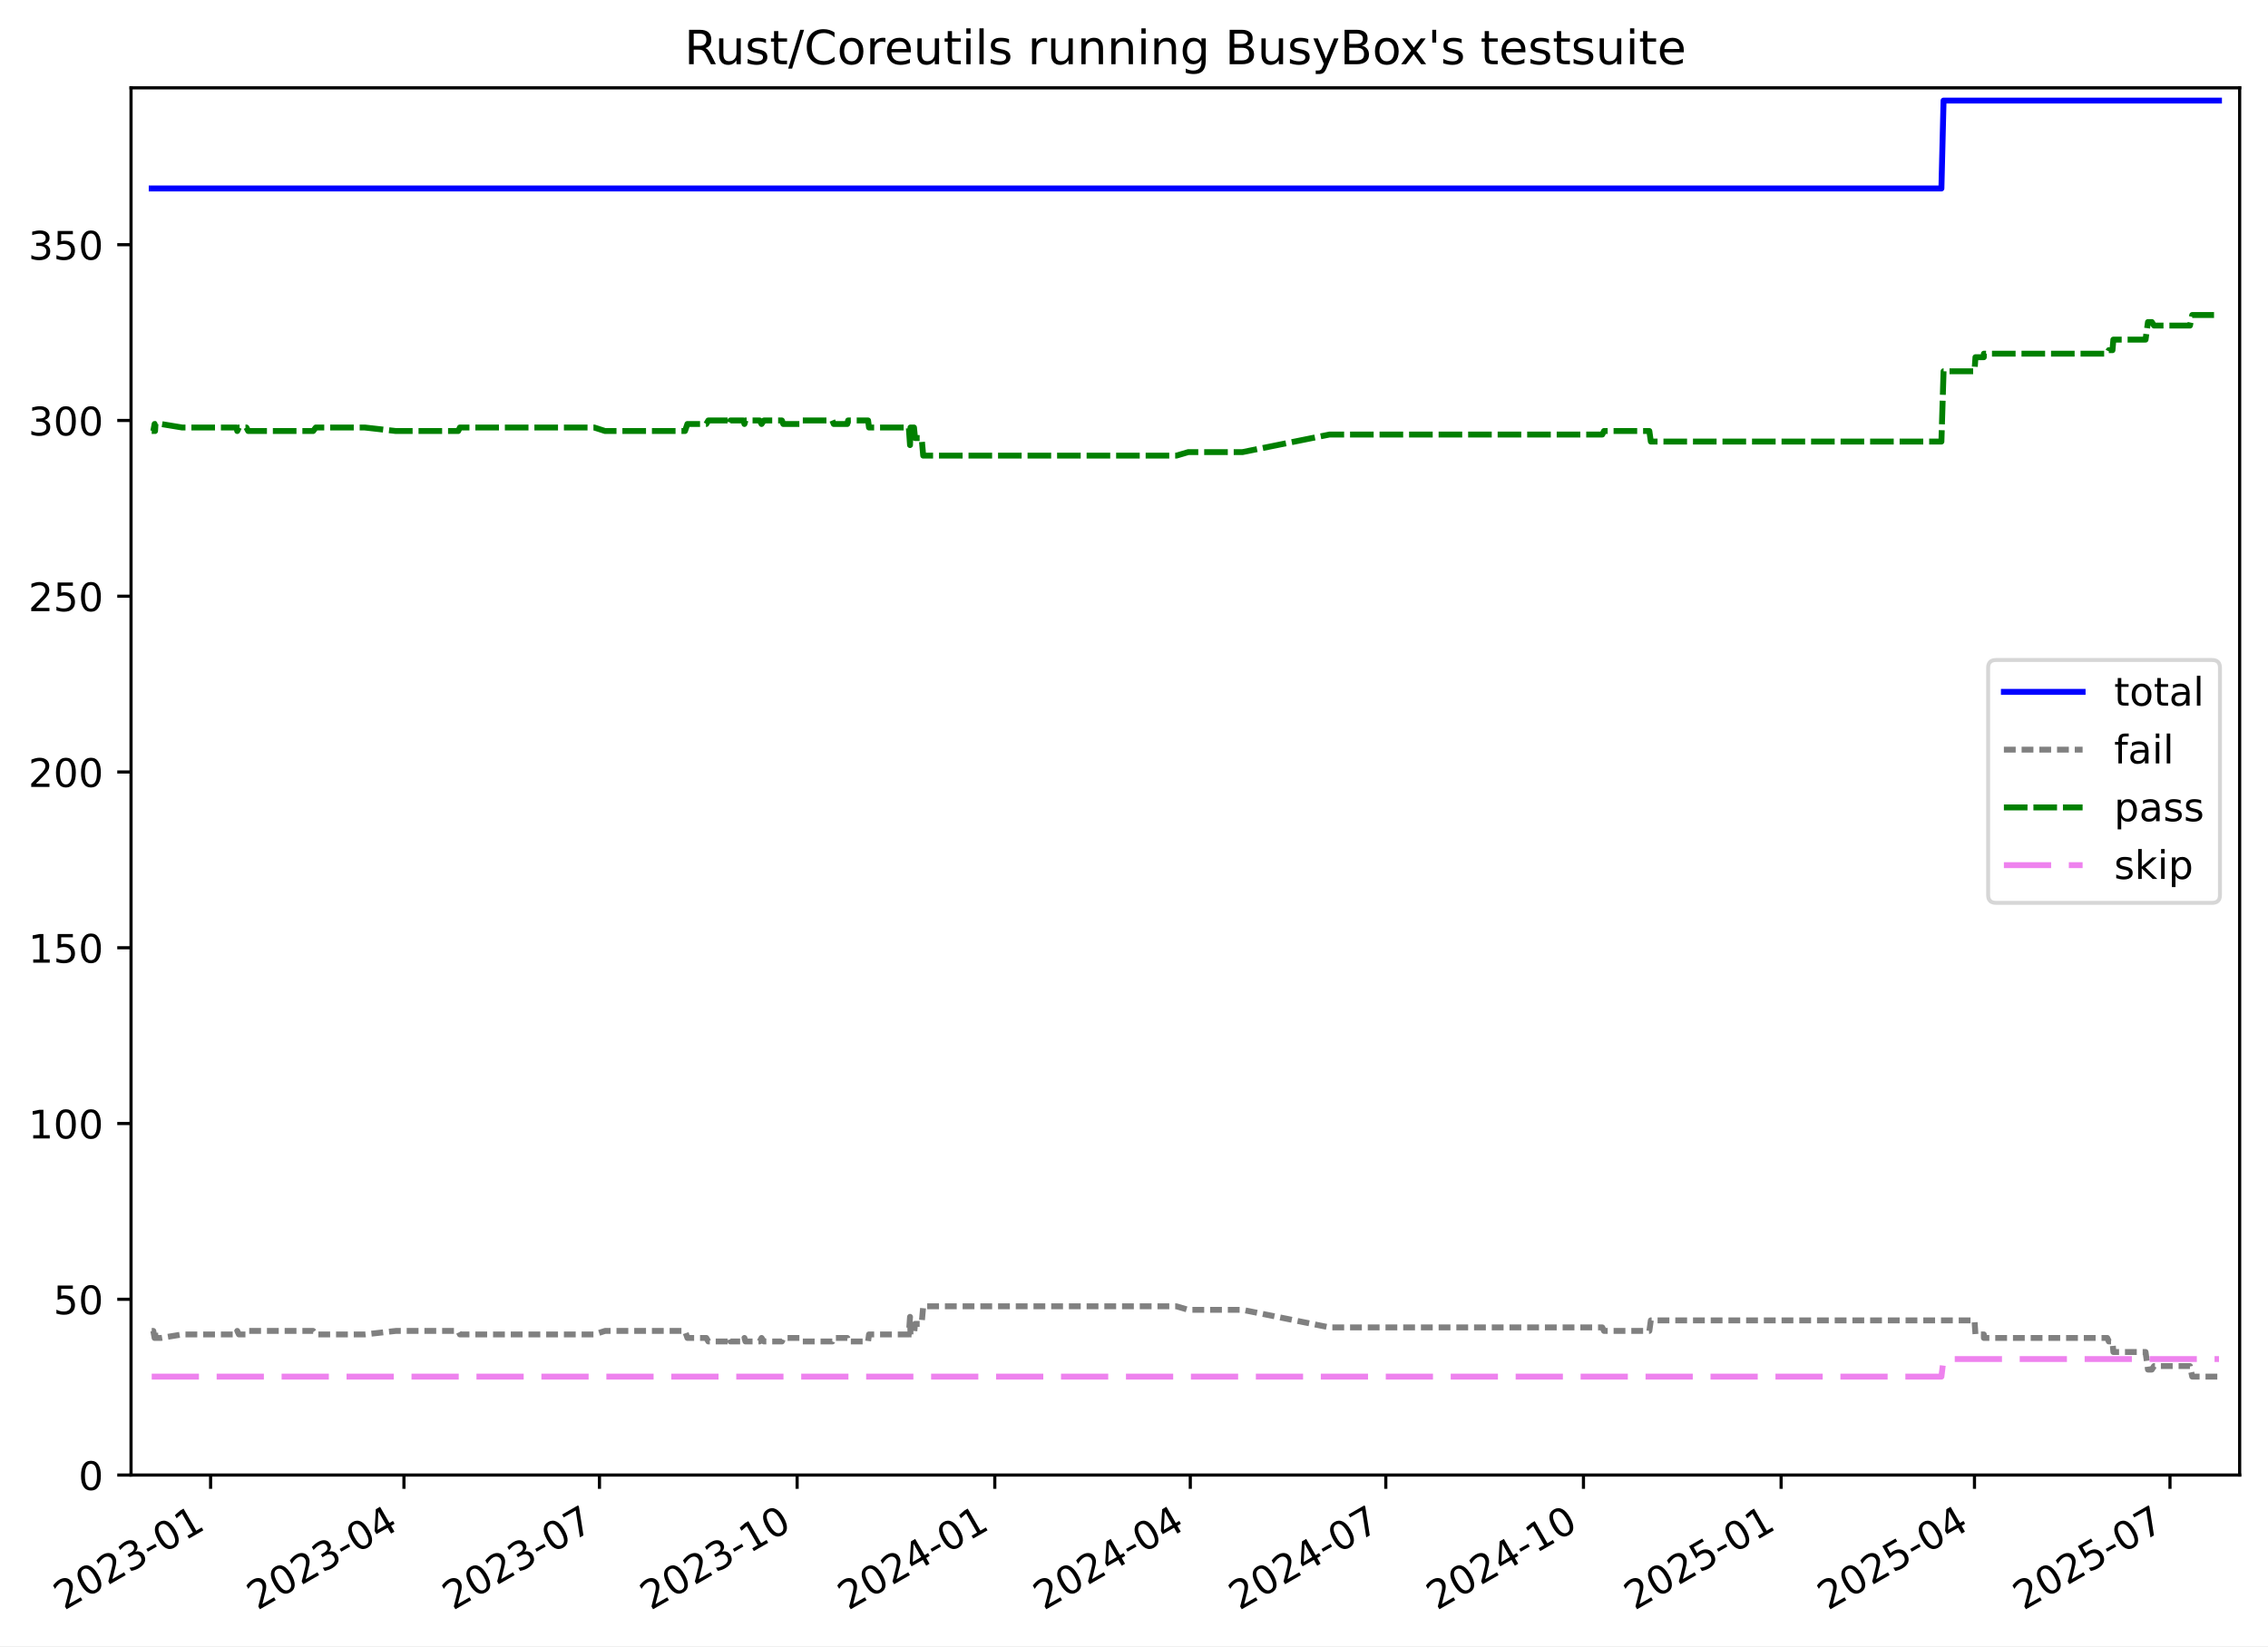
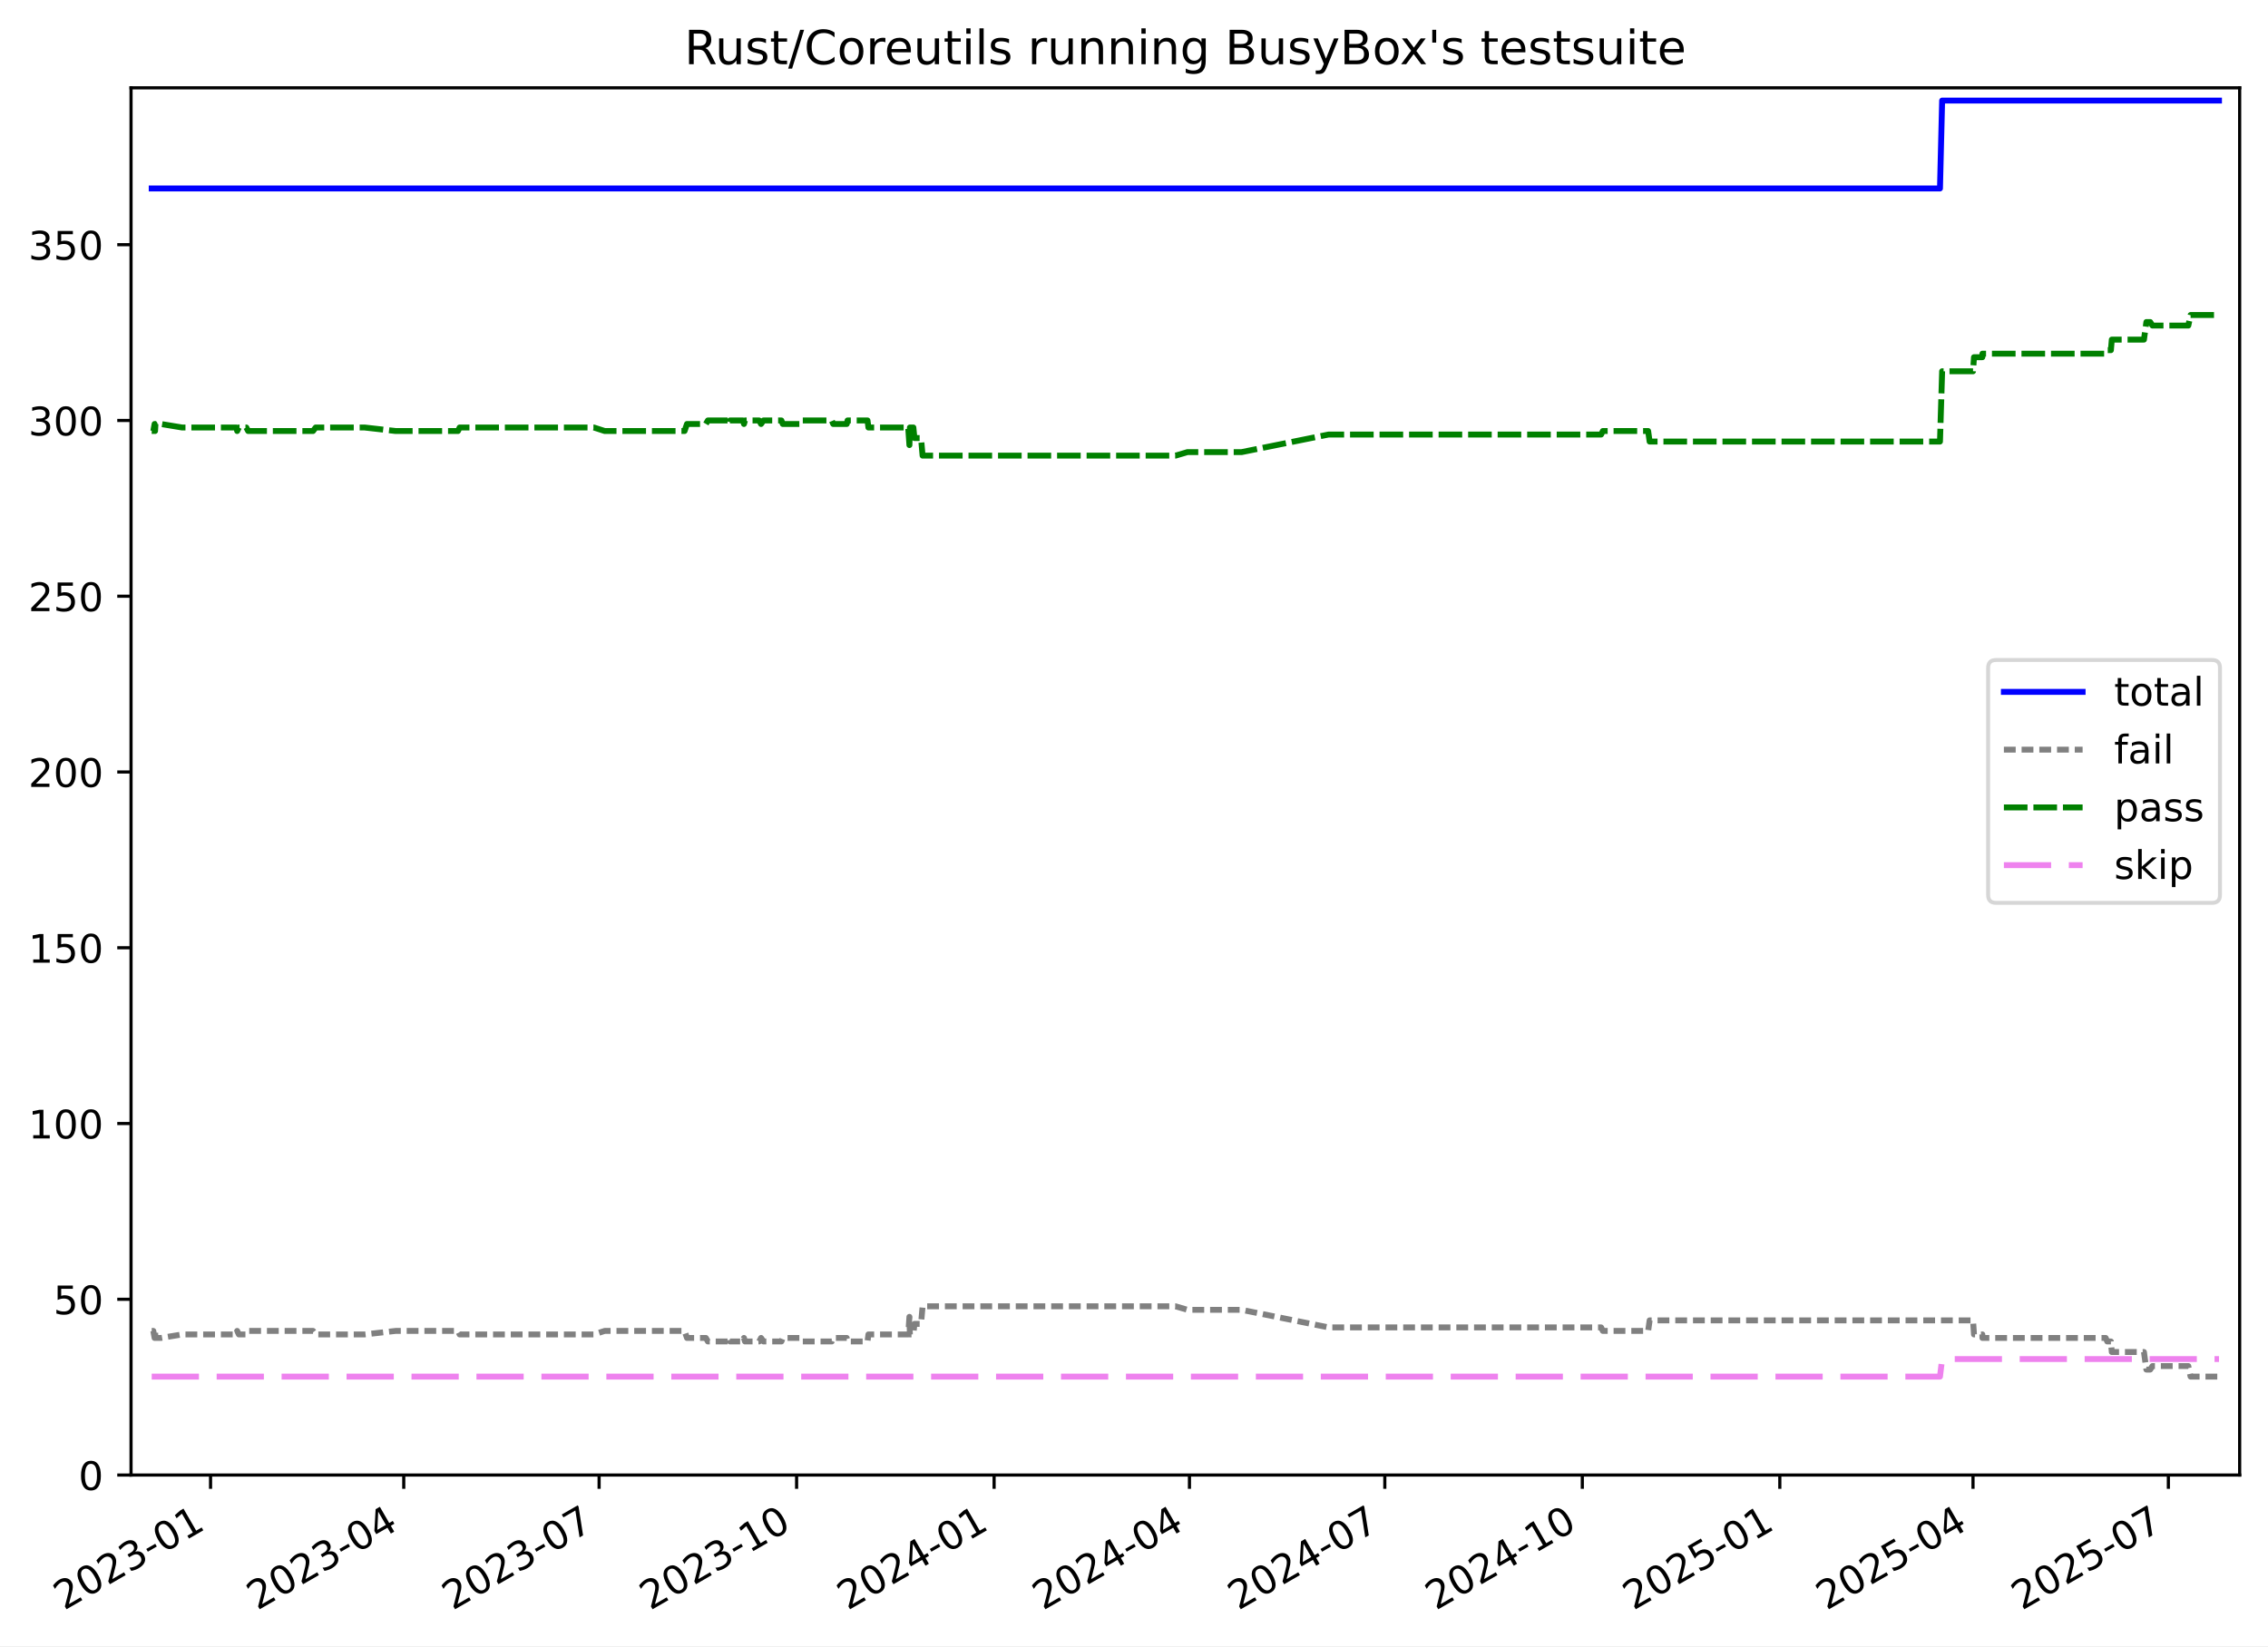
<svg xmlns="http://www.w3.org/2000/svg" xmlns:xlink="http://www.w3.org/1999/xlink" width="576.168pt" height="418.303pt" viewBox="0 0 576.168 418.303" version="1.1">
  <defs>
    <style type="text/css">*{stroke-linejoin: round; stroke-linecap: butt}</style>
  </defs>
  <g id="figure_1">
    <g id="patch_1">
      <path d="M -0 418.303  L 576.168 418.303  L 576.168 0  L -0 0  z " style="fill: #ffffff" />
    </g>
    <g id="axes_1">
      <g id="patch_2">
        <path d="M 33.288 374.83  L 568.967 374.83  L 568.967 22.318  L 33.288 22.318  z " style="fill: #ffffff" />
      </g>
      <g id="matplotlib.axis_1">
        <g id="xtick_1">
          <g id="line2d_1">
            <defs>
-               <path id="m56e4c3e448" d="M 0 0  L 0 3.5  " style="stroke: #000000; stroke-width: 0.8" />
+               <path id="me56f7fdee5" d="M 0 0  L 0 3.5  " style="stroke: #000000; stroke-width: 0.8" />
            </defs>
            <g>
-               <use xlink:href="#m56e4c3e448" x="53.501" y="374.83" style="stroke: #000000; stroke-width: 0.8" />
+               <use xlink:href="#me56f7fdee5" x="53.489" y="374.83" style="stroke: #000000; stroke-width: 0.8" />
            </g>
          </g>
          <g id="text_1">
-             <g transform="translate(16.27604 409.302) rotate(-30) scale(0.1 -0.1)">
+             <g transform="translate(16.26405 409.302) rotate(-30) scale(0.1 -0.1)">
              <defs>
                <path id="DejaVuSans-32" d="M 1228 531  L 3431 531  L 3431 0  L 469 0  L 469 531  Q 828 903 1448 1529  Q 2069 2156 2228 2338  Q 2531 2678 2651 2914  Q 2772 3150 2772 3378  Q 2772 3750 2511 3984  Q 2250 4219 1831 4219  Q 1534 4219 1204 4116  Q 875 4013 500 3803  L 500 4441  Q 881 4594 1212 4672  Q 1544 4750 1819 4750  Q 2544 4750 2975 4387  Q 3406 4025 3406 3419  Q 3406 3131 3298 2873  Q 3191 2616 2906 2266  Q 2828 2175 2409 1742  Q 1991 1309 1228 531  z " transform="scale(0.015625)" />
                <path id="DejaVuSans-30" d="M 2034 4250  Q 1547 4250 1301 3770  Q 1056 3291 1056 2328  Q 1056 1369 1301 889  Q 1547 409 2034 409  Q 2525 409 2770 889  Q 3016 1369 3016 2328  Q 3016 3291 2770 3770  Q 2525 4250 2034 4250  z M 2034 4750  Q 2819 4750 3233 4129  Q 3647 3509 3647 2328  Q 3647 1150 3233 529  Q 2819 -91 2034 -91  Q 1250 -91 836 529  Q 422 1150 422 2328  Q 422 3509 836 4129  Q 1250 4750 2034 4750  z " transform="scale(0.015625)" />
                <path id="DejaVuSans-33" d="M 2597 2516  Q 3050 2419 3304 2112  Q 3559 1806 3559 1356  Q 3559 666 3084 287  Q 2609 -91 1734 -91  Q 1441 -91 1130 -33  Q 819 25 488 141  L 488 750  Q 750 597 1062 519  Q 1375 441 1716 441  Q 2309 441 2620 675  Q 2931 909 2931 1356  Q 2931 1769 2642 2001  Q 2353 2234 1838 2234  L 1294 2234  L 1294 2753  L 1863 2753  Q 2328 2753 2575 2939  Q 2822 3125 2822 3475  Q 2822 3834 2567 4026  Q 2313 4219 1838 4219  Q 1578 4219 1281 4162  Q 984 4106 628 3988  L 628 4550  Q 988 4650 1302 4700  Q 1616 4750 1894 4750  Q 2613 4750 3031 4423  Q 3450 4097 3450 3541  Q 3450 3153 3228 2886  Q 3006 2619 2597 2516  z " transform="scale(0.015625)" />
                <path id="DejaVuSans-2d" d="M 313 2009  L 1997 2009  L 1997 1497  L 313 1497  L 313 2009  z " transform="scale(0.015625)" />
                <path id="DejaVuSans-31" d="M 794 531  L 1825 531  L 1825 4091  L 703 3866  L 703 4441  L 1819 4666  L 2450 4666  L 2450 531  L 3481 531  L 3481 0  L 794 0  L 794 531  z " transform="scale(0.015625)" />
              </defs>
              <use xlink:href="#DejaVuSans-32" />
              <use xlink:href="#DejaVuSans-30" x="63.623" />
              <use xlink:href="#DejaVuSans-32" x="127.246" />
              <use xlink:href="#DejaVuSans-33" x="190.869" />
              <use xlink:href="#DejaVuSans-2d" x="254.492" />
              <use xlink:href="#DejaVuSans-30" x="290.576" />
              <use xlink:href="#DejaVuSans-31" x="354.199" />
            </g>
          </g>
        </g>
        <g id="xtick_2">
          <g id="line2d_2">
            <g>
-               <use xlink:href="#m56e4c3e448" x="102.623" y="374.83" style="stroke: #000000; stroke-width: 0.8" />
+               <use xlink:href="#me56f7fdee5" x="102.571" y="374.83" style="stroke: #000000; stroke-width: 0.8" />
            </g>
          </g>
          <g id="text_2">
-             <g transform="translate(65.39784 409.302) rotate(-30) scale(0.1 -0.1)">
+             <g transform="translate(65.34646 409.302) rotate(-30) scale(0.1 -0.1)">
              <defs>
                <path id="DejaVuSans-34" d="M 2419 4116  L 825 1625  L 2419 1625  L 2419 4116  z M 2253 4666  L 3047 4666  L 3047 1625  L 3713 1625  L 3713 1100  L 3047 1100  L 3047 0  L 2419 0  L 2419 1100  L 313 1100  L 313 1709  L 2253 4666  z " transform="scale(0.015625)" />
              </defs>
              <use xlink:href="#DejaVuSans-32" />
              <use xlink:href="#DejaVuSans-30" x="63.623" />
              <use xlink:href="#DejaVuSans-32" x="127.246" />
              <use xlink:href="#DejaVuSans-33" x="190.869" />
              <use xlink:href="#DejaVuSans-2d" x="254.492" />
              <use xlink:href="#DejaVuSans-30" x="290.576" />
              <use xlink:href="#DejaVuSans-34" x="354.199" />
            </g>
          </g>
        </g>
        <g id="xtick_3">
          <g id="line2d_3">
            <g>
-               <use xlink:href="#m56e4c3e448" x="152.29" y="374.83" style="stroke: #000000; stroke-width: 0.8" />
+               <use xlink:href="#me56f7fdee5" x="152.199" y="374.83" style="stroke: #000000; stroke-width: 0.8" />
            </g>
          </g>
          <g id="text_3">
-             <g transform="translate(115.0654 409.302) rotate(-30) scale(0.1 -0.1)">
+             <g transform="translate(114.9742 409.302) rotate(-30) scale(0.1 -0.1)">
              <defs>
                <path id="DejaVuSans-37" d="M 525 4666  L 3525 4666  L 3525 4397  L 1831 0  L 1172 0  L 2766 4134  L 525 4134  L 525 4666  z " transform="scale(0.015625)" />
              </defs>
              <use xlink:href="#DejaVuSans-32" />
              <use xlink:href="#DejaVuSans-30" x="63.623" />
              <use xlink:href="#DejaVuSans-32" x="127.246" />
              <use xlink:href="#DejaVuSans-33" x="190.869" />
              <use xlink:href="#DejaVuSans-2d" x="254.492" />
              <use xlink:href="#DejaVuSans-30" x="290.576" />
              <use xlink:href="#DejaVuSans-37" x="354.199" />
            </g>
          </g>
        </g>
        <g id="xtick_4">
          <g id="line2d_4">
            <g>
-               <use xlink:href="#m56e4c3e448" x="202.504" y="374.83" style="stroke: #000000; stroke-width: 0.8" />
+               <use xlink:href="#me56f7fdee5" x="202.372" y="374.83" style="stroke: #000000; stroke-width: 0.8" />
            </g>
          </g>
          <g id="text_4">
-             <g transform="translate(165.2788 409.302) rotate(-30) scale(0.1 -0.1)">
+             <g transform="translate(165.1474 409.302) rotate(-30) scale(0.1 -0.1)">
              <use xlink:href="#DejaVuSans-32" />
              <use xlink:href="#DejaVuSans-30" x="63.623" />
              <use xlink:href="#DejaVuSans-32" x="127.246" />
              <use xlink:href="#DejaVuSans-33" x="190.869" />
              <use xlink:href="#DejaVuSans-2d" x="254.492" />
              <use xlink:href="#DejaVuSans-31" x="290.576" />
              <use xlink:href="#DejaVuSans-30" x="354.199" />
            </g>
          </g>
        </g>
        <g id="xtick_5">
          <g id="line2d_5">
            <g>
-               <use xlink:href="#m56e4c3e448" x="252.717" y="374.83" style="stroke: #000000; stroke-width: 0.8" />
+               <use xlink:href="#me56f7fdee5" x="252.545" y="374.83" style="stroke: #000000; stroke-width: 0.8" />
            </g>
          </g>
          <g id="text_5">
-             <g transform="translate(215.4922 409.302) rotate(-30) scale(0.1 -0.1)">
+             <g transform="translate(215.3205 409.302) rotate(-30) scale(0.1 -0.1)">
              <use xlink:href="#DejaVuSans-32" />
              <use xlink:href="#DejaVuSans-30" x="63.623" />
              <use xlink:href="#DejaVuSans-32" x="127.246" />
              <use xlink:href="#DejaVuSans-34" x="190.869" />
              <use xlink:href="#DejaVuSans-2d" x="254.492" />
              <use xlink:href="#DejaVuSans-30" x="290.576" />
              <use xlink:href="#DejaVuSans-31" x="354.199" />
            </g>
          </g>
        </g>
        <g id="xtick_6">
          <g id="line2d_6">
            <g>
-               <use xlink:href="#m56e4c3e448" x="302.385" y="374.83" style="stroke: #000000; stroke-width: 0.8" />
+               <use xlink:href="#me56f7fdee5" x="302.173" y="374.83" style="stroke: #000000; stroke-width: 0.8" />
            </g>
          </g>
          <g id="text_6">
-             <g transform="translate(265.1598 409.302) rotate(-30) scale(0.1 -0.1)">
+             <g transform="translate(264.9483 409.302) rotate(-30) scale(0.1 -0.1)">
              <use xlink:href="#DejaVuSans-32" />
              <use xlink:href="#DejaVuSans-30" x="63.623" />
              <use xlink:href="#DejaVuSans-32" x="127.246" />
              <use xlink:href="#DejaVuSans-34" x="190.869" />
              <use xlink:href="#DejaVuSans-2d" x="254.492" />
              <use xlink:href="#DejaVuSans-30" x="290.576" />
              <use xlink:href="#DejaVuSans-34" x="354.199" />
            </g>
          </g>
        </g>
        <g id="xtick_7">
          <g id="line2d_7">
            <g>
-               <use xlink:href="#m56e4c3e448" x="352.052" y="374.83" style="stroke: #000000; stroke-width: 0.8" />
+               <use xlink:href="#me56f7fdee5" x="351.801" y="374.83" style="stroke: #000000; stroke-width: 0.8" />
            </g>
          </g>
          <g id="text_7">
-             <g transform="translate(314.8274 409.302) rotate(-30) scale(0.1 -0.1)">
+             <g transform="translate(314.5761 409.302) rotate(-30) scale(0.1 -0.1)">
              <use xlink:href="#DejaVuSans-32" />
              <use xlink:href="#DejaVuSans-30" x="63.623" />
              <use xlink:href="#DejaVuSans-32" x="127.246" />
              <use xlink:href="#DejaVuSans-34" x="190.869" />
              <use xlink:href="#DejaVuSans-2d" x="254.492" />
              <use xlink:href="#DejaVuSans-30" x="290.576" />
              <use xlink:href="#DejaVuSans-37" x="354.199" />
            </g>
          </g>
        </g>
        <g id="xtick_8">
          <g id="line2d_8">
            <g>
-               <use xlink:href="#m56e4c3e448" x="402.266" y="374.83" style="stroke: #000000; stroke-width: 0.8" />
+               <use xlink:href="#me56f7fdee5" x="401.974" y="374.83" style="stroke: #000000; stroke-width: 0.8" />
            </g>
          </g>
          <g id="text_8">
-             <g transform="translate(365.0408 409.302) rotate(-30) scale(0.1 -0.1)">
+             <g transform="translate(364.7492 409.302) rotate(-30) scale(0.1 -0.1)">
              <use xlink:href="#DejaVuSans-32" />
              <use xlink:href="#DejaVuSans-30" x="63.623" />
              <use xlink:href="#DejaVuSans-32" x="127.246" />
              <use xlink:href="#DejaVuSans-34" x="190.869" />
              <use xlink:href="#DejaVuSans-2d" x="254.492" />
              <use xlink:href="#DejaVuSans-31" x="290.576" />
              <use xlink:href="#DejaVuSans-30" x="354.199" />
            </g>
          </g>
        </g>
        <g id="xtick_9">
          <g id="line2d_9">
            <g>
-               <use xlink:href="#m56e4c3e448" x="452.479" y="374.83" style="stroke: #000000; stroke-width: 0.8" />
+               <use xlink:href="#me56f7fdee5" x="452.147" y="374.83" style="stroke: #000000; stroke-width: 0.8" />
            </g>
          </g>
          <g id="text_9">
-             <g transform="translate(415.2542 409.302) rotate(-30) scale(0.1 -0.1)">
+             <g transform="translate(414.9223 409.302) rotate(-30) scale(0.1 -0.1)">
              <defs>
                <path id="DejaVuSans-35" d="M 691 4666  L 3169 4666  L 3169 4134  L 1269 4134  L 1269 2991  Q 1406 3038 1543 3061  Q 1681 3084 1819 3084  Q 2600 3084 3056 2656  Q 3513 2228 3513 1497  Q 3513 744 3044 326  Q 2575 -91 1722 -91  Q 1428 -91 1123 -41  Q 819 9 494 109  L 494 744  Q 775 591 1075 516  Q 1375 441 1709 441  Q 2250 441 2565 725  Q 2881 1009 2881 1497  Q 2881 1984 2565 2268  Q 2250 2553 1709 2553  Q 1456 2553 1204 2497  Q 953 2441 691 2322  L 691 4666  z " transform="scale(0.015625)" />
              </defs>
              <use xlink:href="#DejaVuSans-32" />
              <use xlink:href="#DejaVuSans-30" x="63.623" />
              <use xlink:href="#DejaVuSans-32" x="127.246" />
              <use xlink:href="#DejaVuSans-35" x="190.869" />
              <use xlink:href="#DejaVuSans-2d" x="254.492" />
              <use xlink:href="#DejaVuSans-30" x="290.576" />
              <use xlink:href="#DejaVuSans-31" x="354.199" />
            </g>
          </g>
        </g>
        <g id="xtick_10">
          <g id="line2d_10">
            <g>
-               <use xlink:href="#m56e4c3e448" x="501.601" y="374.83" style="stroke: #000000; stroke-width: 0.8" />
+               <use xlink:href="#me56f7fdee5" x="501.23" y="374.83" style="stroke: #000000; stroke-width: 0.8" />
            </g>
          </g>
          <g id="text_10">
-             <g transform="translate(464.376 409.302) rotate(-30) scale(0.1 -0.1)">
+             <g transform="translate(464.0048 409.302) rotate(-30) scale(0.1 -0.1)">
              <use xlink:href="#DejaVuSans-32" />
              <use xlink:href="#DejaVuSans-30" x="63.623" />
              <use xlink:href="#DejaVuSans-32" x="127.246" />
              <use xlink:href="#DejaVuSans-35" x="190.869" />
              <use xlink:href="#DejaVuSans-2d" x="254.492" />
              <use xlink:href="#DejaVuSans-30" x="290.576" />
              <use xlink:href="#DejaVuSans-34" x="354.199" />
            </g>
          </g>
        </g>
        <g id="xtick_11">
          <g id="line2d_11">
            <g>
-               <use xlink:href="#m56e4c3e448" x="551.268" y="374.83" style="stroke: #000000; stroke-width: 0.8" />
+               <use xlink:href="#me56f7fdee5" x="550.857" y="374.83" style="stroke: #000000; stroke-width: 0.8" />
            </g>
          </g>
          <g id="text_11">
-             <g transform="translate(514.0436 409.302) rotate(-30) scale(0.1 -0.1)">
+             <g transform="translate(513.6325 409.302) rotate(-30) scale(0.1 -0.1)">
              <use xlink:href="#DejaVuSans-32" />
              <use xlink:href="#DejaVuSans-30" x="63.623" />
              <use xlink:href="#DejaVuSans-32" x="127.246" />
              <use xlink:href="#DejaVuSans-35" x="190.869" />
              <use xlink:href="#DejaVuSans-2d" x="254.492" />
              <use xlink:href="#DejaVuSans-30" x="290.576" />
              <use xlink:href="#DejaVuSans-37" x="354.199" />
            </g>
          </g>
        </g>
      </g>
      <g id="matplotlib.axis_2">
        <g id="ytick_1">
          <g id="line2d_12">
            <defs>
-               <path id="ma5c8f3a507" d="M 0 0  L -3.5 0  " style="stroke: #000000; stroke-width: 0.8" />
+               <path id="m31d37b72ac" d="M 0 0  L -3.5 0  " style="stroke: #000000; stroke-width: 0.8" />
            </defs>
            <g>
-               <use xlink:href="#ma5c8f3a507" x="33.288" y="374.83" style="stroke: #000000; stroke-width: 0.8" />
+               <use xlink:href="#m31d37b72ac" x="33.288" y="374.83" style="stroke: #000000; stroke-width: 0.8" />
            </g>
          </g>
          <g id="text_12">
            <g transform="translate(19.925 378.6293) scale(0.1 -0.1)">
              <use xlink:href="#DejaVuSans-30" />
            </g>
          </g>
        </g>
        <g id="ytick_2">
          <g id="line2d_13">
            <g>
-               <use xlink:href="#ma5c8f3a507" x="33.288" y="330.167" style="stroke: #000000; stroke-width: 0.8" />
+               <use xlink:href="#m31d37b72ac" x="33.288" y="330.167" style="stroke: #000000; stroke-width: 0.8" />
            </g>
          </g>
          <g id="text_13">
            <g transform="translate(13.5625 333.9657) scale(0.1 -0.1)">
              <use xlink:href="#DejaVuSans-35" />
              <use xlink:href="#DejaVuSans-30" x="63.623" />
            </g>
          </g>
        </g>
        <g id="ytick_3">
          <g id="line2d_14">
            <g>
-               <use xlink:href="#ma5c8f3a507" x="33.288" y="285.503" style="stroke: #000000; stroke-width: 0.8" />
+               <use xlink:href="#m31d37b72ac" x="33.288" y="285.503" style="stroke: #000000; stroke-width: 0.8" />
            </g>
          </g>
          <g id="text_14">
            <g transform="translate(7.2 289.3021) scale(0.1 -0.1)">
              <use xlink:href="#DejaVuSans-31" />
              <use xlink:href="#DejaVuSans-30" x="63.623" />
              <use xlink:href="#DejaVuSans-30" x="127.246" />
            </g>
          </g>
        </g>
        <g id="ytick_4">
          <g id="line2d_15">
            <g>
-               <use xlink:href="#ma5c8f3a507" x="33.288" y="240.839" style="stroke: #000000; stroke-width: 0.8" />
+               <use xlink:href="#m31d37b72ac" x="33.288" y="240.839" style="stroke: #000000; stroke-width: 0.8" />
            </g>
          </g>
          <g id="text_15">
            <g transform="translate(7.2 244.6385) scale(0.1 -0.1)">
              <use xlink:href="#DejaVuSans-31" />
              <use xlink:href="#DejaVuSans-35" x="63.623" />
              <use xlink:href="#DejaVuSans-30" x="127.246" />
            </g>
          </g>
        </g>
        <g id="ytick_5">
          <g id="line2d_16">
            <g>
-               <use xlink:href="#ma5c8f3a507" x="33.288" y="196.176" style="stroke: #000000; stroke-width: 0.8" />
+               <use xlink:href="#m31d37b72ac" x="33.288" y="196.176" style="stroke: #000000; stroke-width: 0.8" />
            </g>
          </g>
          <g id="text_16">
            <g transform="translate(7.2 199.9749) scale(0.1 -0.1)">
              <use xlink:href="#DejaVuSans-32" />
              <use xlink:href="#DejaVuSans-30" x="63.623" />
              <use xlink:href="#DejaVuSans-30" x="127.246" />
            </g>
          </g>
        </g>
        <g id="ytick_6">
          <g id="line2d_17">
            <g>
-               <use xlink:href="#ma5c8f3a507" x="33.288" y="151.512" style="stroke: #000000; stroke-width: 0.8" />
+               <use xlink:href="#m31d37b72ac" x="33.288" y="151.512" style="stroke: #000000; stroke-width: 0.8" />
            </g>
          </g>
          <g id="text_17">
            <g transform="translate(7.2 155.3113) scale(0.1 -0.1)">
              <use xlink:href="#DejaVuSans-32" />
              <use xlink:href="#DejaVuSans-35" x="63.623" />
              <use xlink:href="#DejaVuSans-30" x="127.246" />
            </g>
          </g>
        </g>
        <g id="ytick_7">
          <g id="line2d_18">
            <g>
-               <use xlink:href="#ma5c8f3a507" x="33.288" y="106.848" style="stroke: #000000; stroke-width: 0.8" />
+               <use xlink:href="#m31d37b72ac" x="33.288" y="106.848" style="stroke: #000000; stroke-width: 0.8" />
            </g>
          </g>
          <g id="text_18">
            <g transform="translate(7.2 110.6477) scale(0.1 -0.1)">
              <use xlink:href="#DejaVuSans-33" />
              <use xlink:href="#DejaVuSans-30" x="63.623" />
              <use xlink:href="#DejaVuSans-30" x="127.246" />
            </g>
          </g>
        </g>
        <g id="ytick_8">
          <g id="line2d_19">
            <g>
-               <use xlink:href="#ma5c8f3a507" x="33.288" y="62.185" style="stroke: #000000; stroke-width: 0.8" />
+               <use xlink:href="#m31d37b72ac" x="33.288" y="62.185" style="stroke: #000000; stroke-width: 0.8" />
            </g>
          </g>
          <g id="text_19">
            <g transform="translate(7.2 65.98408) scale(0.1 -0.1)">
              <use xlink:href="#DejaVuSans-33" />
              <use xlink:href="#DejaVuSans-35" x="63.623" />
              <use xlink:href="#DejaVuSans-30" x="127.246" />
            </g>
          </g>
        </g>
      </g>
      <g id="line2d_20">
-         <path d="M 38.539 47.893  L 493.2 47.893  L 493.748 25.561  L 563.716 25.561  L 563.716 25.561  " clip-path="url(#pcc22f619d2)" style="fill: none; stroke: #0000ff; stroke-width: 1.5; stroke-linecap: square" />
+         <path d="M 38.539 47.893  L 492.836 47.893  L 493.383 25.561  L 563.716 25.561  L 563.716 25.561  " clip-path="url(#p244a3d8f29)" style="fill: none; stroke: #0000ff; stroke-width: 1.5; stroke-linecap: square" />
      </g>
      <g id="line2d_21">
-         <path d="M 38.539 338.206  L 38.945 338.206  L 39.276 339.993  L 39.393 338.206  L 39.494 339.993  L 40.879 339.993  L 46.282 339.099  L 60.056 339.099  L 60.273 338.206  L 60.701 339.099  L 62.593 339.099  L 63.064 338.206  L 79.556 338.206  L 80.231 339.099  L 92.658 339.099  L 100.566 338.206  L 116.408 338.206  L 116.833 339.099  L 150.952 339.099  L 153.716 338.206  L 174.019 338.206  L 174.633 339.993  L 179.432 339.993  L 179.947 340.886  L 184.976 340.886  L 185.318 339.993  L 185.561 340.886  L 188.868 340.886  L 189.118 339.993  L 189.381 340.886  L 192.982 340.886  L 193.468 339.993  L 194.077 340.886  L 198.634 340.886  L 198.992 339.993  L 203.568 339.993  L 203.898 340.886  L 211.438 340.886  L 211.809 339.993  L 215.249 339.993  L 215.456 340.886  L 220.532 340.886  L 220.762 339.099  L 230.878 339.099  L 231.185 334.633  L 231.305 339.099  L 232.19 339.099  L 232.46 336.419  L 234.135 336.419  L 234.533 331.953  L 298.856 331.953  L 301.88 332.846  L 315.634 332.846  L 337.756 337.313  L 407.043 337.313  L 407.49 338.206  L 419.004 338.206  L 419.382 335.526  L 501.609 335.526  L 501.849 339.099  L 503.972 339.099  L 503.991 339.993  L 535.331 339.993  L 535.726 340.886  L 536.659 340.886  L 536.885 343.566  L 545.061 343.566  L 545.676 348.032  L 546.648 348.032  L 547.225 347.139  L 556.341 347.139  L 556.92 349.819  L 563.716 349.819  L 563.716 349.819  " clip-path="url(#pcc22f619d2)" style="fill: none; stroke-dasharray: 3,1.5; stroke-dashoffset: 0; stroke: #808080; stroke-width: 1.5" />
+         <path d="M 38.539 338.206  L 38.945 338.206  L 39.275 339.993  L 39.392 338.206  L 39.494 339.993  L 40.877 339.993  L 46.275 339.099  L 60.039 339.099  L 60.255 338.206  L 60.683 339.099  L 62.574 339.099  L 63.045 338.206  L 79.523 338.206  L 80.198 339.099  L 92.615 339.099  L 100.517 338.206  L 116.345 338.206  L 116.77 339.099  L 150.862 339.099  L 153.624 338.206  L 173.91 338.206  L 174.524 339.993  L 179.319 339.993  L 179.834 340.886  L 184.858 340.886  L 185.2 339.993  L 185.444 340.886  L 188.747 340.886  L 188.998 339.993  L 189.26 340.886  L 192.858 340.886  L 193.344 339.993  L 193.952 340.886  L 198.506 340.886  L 198.863 339.993  L 203.436 339.993  L 203.766 340.886  L 211.3 340.886  L 211.671 339.993  L 215.107 339.993  L 215.315 340.886  L 220.386 340.886  L 220.616 339.099  L 230.724 339.099  L 231.031 334.633  L 231.151 339.099  L 232.035 339.099  L 232.305 336.419  L 233.978 336.419  L 234.376 331.953  L 298.648 331.953  L 301.669 332.846  L 315.412 332.846  L 337.516 337.313  L 406.748 337.313  L 407.194 338.206  L 418.699 338.206  L 419.077 335.526  L 501.238 335.526  L 501.477 339.099  L 503.599 339.099  L 503.618 339.993  L 534.933 339.993  L 535.327 340.886  L 536.26 340.886  L 536.485 343.566  L 544.655 343.566  L 545.27 348.032  L 546.241 348.032  L 546.817 347.139  L 555.926 347.139  L 556.505 349.819  L 563.716 349.819  L 563.716 349.819  " clip-path="url(#p244a3d8f29)" style="fill: none; stroke-dasharray: 3,1.5; stroke-dashoffset: 0; stroke: #808080; stroke-width: 1.5" />
      </g>
      <g id="line2d_22">
-         <path d="M 38.539 109.528  L 38.945 109.528  L 39.276 107.742  L 39.393 109.528  L 39.494 107.742  L 40.879 107.742  L 46.282 108.635  L 60.056 108.635  L 60.273 109.528  L 60.701 108.635  L 62.593 108.635  L 63.064 109.528  L 79.556 109.528  L 80.231 108.635  L 92.658 108.635  L 100.566 109.528  L 116.408 109.528  L 116.833 108.635  L 150.952 108.635  L 153.716 109.528  L 174.019 109.528  L 174.633 107.742  L 179.432 107.742  L 179.947 106.848  L 184.976 106.848  L 185.318 107.742  L 185.561 106.848  L 188.868 106.848  L 189.118 107.742  L 189.381 106.848  L 192.982 106.848  L 193.468 107.742  L 194.077 106.848  L 198.634 106.848  L 198.992 107.742  L 203.568 107.742  L 203.898 106.848  L 211.438 106.848  L 211.809 107.742  L 215.249 107.742  L 215.456 106.848  L 220.532 106.848  L 220.762 108.635  L 230.878 108.635  L 231.185 113.101  L 231.305 108.635  L 232.19 108.635  L 232.46 111.315  L 234.135 111.315  L 234.533 115.781  L 298.856 115.781  L 301.88 114.888  L 315.634 114.888  L 337.756 110.422  L 407.043 110.422  L 407.49 109.528  L 419.004 109.528  L 419.382 112.208  L 493.2 112.208  L 493.748 94.343  L 501.609 94.343  L 501.849 90.77  L 503.972 90.77  L 503.991 89.876  L 535.331 89.876  L 535.726 88.983  L 536.659 88.983  L 536.885 86.303  L 545.061 86.303  L 545.676 81.837  L 546.648 81.837  L 547.225 82.73  L 556.341 82.73  L 556.92 80.05  L 563.716 80.05  L 563.716 80.05  " clip-path="url(#pcc22f619d2)" style="fill: none; stroke-dasharray: 6,1.5; stroke-dashoffset: 0; stroke: #008000; stroke-width: 1.5" />
+         <path d="M 38.539 109.528  L 38.945 109.528  L 39.275 107.742  L 39.392 109.528  L 39.494 107.742  L 40.877 107.742  L 46.275 108.635  L 60.039 108.635  L 60.255 109.528  L 60.683 108.635  L 62.574 108.635  L 63.045 109.528  L 79.523 109.528  L 80.198 108.635  L 92.615 108.635  L 100.517 109.528  L 116.345 109.528  L 116.77 108.635  L 150.862 108.635  L 153.624 109.528  L 173.91 109.528  L 174.524 107.742  L 179.319 107.742  L 179.834 106.848  L 184.858 106.848  L 185.2 107.742  L 185.444 106.848  L 188.747 106.848  L 188.998 107.742  L 189.26 106.848  L 192.858 106.848  L 193.344 107.742  L 193.952 106.848  L 198.506 106.848  L 198.863 107.742  L 203.436 107.742  L 203.766 106.848  L 211.3 106.848  L 211.671 107.742  L 215.107 107.742  L 215.315 106.848  L 220.386 106.848  L 220.616 108.635  L 230.724 108.635  L 231.031 113.101  L 231.151 108.635  L 232.035 108.635  L 232.305 111.315  L 233.978 111.315  L 234.376 115.781  L 298.648 115.781  L 301.669 114.888  L 315.412 114.888  L 337.516 110.422  L 406.748 110.422  L 407.194 109.528  L 418.699 109.528  L 419.077 112.208  L 492.836 112.208  L 493.383 94.343  L 501.238 94.343  L 501.477 90.77  L 503.599 90.77  L 503.618 89.876  L 534.933 89.876  L 535.327 88.983  L 536.26 88.983  L 536.485 86.303  L 544.655 86.303  L 545.27 81.837  L 546.241 81.837  L 546.817 82.73  L 555.926 82.73  L 556.505 80.05  L 563.716 80.05  L 563.716 80.05  " clip-path="url(#p244a3d8f29)" style="fill: none; stroke-dasharray: 6,1.5; stroke-dashoffset: 0; stroke: #008000; stroke-width: 1.5" />
      </g>
      <g id="line2d_23">
-         <path d="M 38.539 349.819  L 493.2 349.819  L 493.748 345.352  L 563.716 345.352  L 563.716 345.352  " clip-path="url(#pcc22f619d2)" style="fill: none; stroke-dasharray: 12,4.5; stroke-dashoffset: 0; stroke: #ee82ee; stroke-width: 1.5" />
+         <path d="M 38.539 349.819  L 492.836 349.819  L 493.383 345.352  L 563.716 345.352  L 563.716 345.352  " clip-path="url(#p244a3d8f29)" style="fill: none; stroke-dasharray: 12,4.5; stroke-dashoffset: 0; stroke: #ee82ee; stroke-width: 1.5" />
      </g>
      <g id="patch_3">
        <path d="M 33.288 374.83  L 33.288 22.318  " style="fill: none; stroke: #000000; stroke-width: 0.8; stroke-linejoin: miter; stroke-linecap: square" />
      </g>
      <g id="patch_4">
        <path d="M 568.967 374.83  L 568.967 22.318  " style="fill: none; stroke: #000000; stroke-width: 0.8; stroke-linejoin: miter; stroke-linecap: square" />
      </g>
      <g id="patch_5">
        <path d="M 33.288 374.83  L 568.967 374.83  " style="fill: none; stroke: #000000; stroke-width: 0.8; stroke-linejoin: miter; stroke-linecap: square" />
      </g>
      <g id="patch_6">
        <path d="M 33.288 22.318  L 568.967 22.318  " style="fill: none; stroke: #000000; stroke-width: 0.8; stroke-linejoin: miter; stroke-linecap: square" />
      </g>
      <g id="text_20">
        <g transform="translate(173.8722 16.31812) scale(0.12 -0.12)">
          <defs>
            <path id="DejaVuSans-52" d="M 2841 2188  Q 3044 2119 3236 1894  Q 3428 1669 3622 1275  L 4263 0  L 3584 0  L 2988 1197  Q 2756 1666 2539 1819  Q 2322 1972 1947 1972  L 1259 1972  L 1259 0  L 628 0  L 628 4666  L 2053 4666  Q 2853 4666 3247 4331  Q 3641 3997 3641 3322  Q 3641 2881 3436 2590  Q 3231 2300 2841 2188  z M 1259 4147  L 1259 2491  L 2053 2491  Q 2509 2491 2742 2702  Q 2975 2913 2975 3322  Q 2975 3731 2742 3939  Q 2509 4147 2053 4147  L 1259 4147  z " transform="scale(0.015625)" />
            <path id="DejaVuSans-75" d="M 544 1381  L 544 3500  L 1119 3500  L 1119 1403  Q 1119 906 1312 657  Q 1506 409 1894 409  Q 2359 409 2629 706  Q 2900 1003 2900 1516  L 2900 3500  L 3475 3500  L 3475 0  L 2900 0  L 2900 538  Q 2691 219 2414 64  Q 2138 -91 1772 -91  Q 1169 -91 856 284  Q 544 659 544 1381  z M 1991 3584  L 1991 3584  z " transform="scale(0.015625)" />
            <path id="DejaVuSans-73" d="M 2834 3397  L 2834 2853  Q 2591 2978 2328 3040  Q 2066 3103 1784 3103  Q 1356 3103 1142 2972  Q 928 2841 928 2578  Q 928 2378 1081 2264  Q 1234 2150 1697 2047  L 1894 2003  Q 2506 1872 2764 1633  Q 3022 1394 3022 966  Q 3022 478 2636 193  Q 2250 -91 1575 -91  Q 1294 -91 989 -36  Q 684 19 347 128  L 347 722  Q 666 556 975 473  Q 1284 391 1588 391  Q 1994 391 2212 530  Q 2431 669 2431 922  Q 2431 1156 2273 1281  Q 2116 1406 1581 1522  L 1381 1569  Q 847 1681 609 1914  Q 372 2147 372 2553  Q 372 3047 722 3315  Q 1072 3584 1716 3584  Q 2034 3584 2315 3537  Q 2597 3491 2834 3397  z " transform="scale(0.015625)" />
            <path id="DejaVuSans-74" d="M 1172 4494  L 1172 3500  L 2356 3500  L 2356 3053  L 1172 3053  L 1172 1153  Q 1172 725 1289 603  Q 1406 481 1766 481  L 2356 481  L 2356 0  L 1766 0  Q 1100 0 847 248  Q 594 497 594 1153  L 594 3053  L 172 3053  L 172 3500  L 594 3500  L 594 4494  L 1172 4494  z " transform="scale(0.015625)" />
            <path id="DejaVuSans-2f" d="M 1625 4666  L 2156 4666  L 531 -594  L 0 -594  L 1625 4666  z " transform="scale(0.015625)" />
            <path id="DejaVuSans-43" d="M 4122 4306  L 4122 3641  Q 3803 3938 3442 4084  Q 3081 4231 2675 4231  Q 1875 4231 1450 3742  Q 1025 3253 1025 2328  Q 1025 1406 1450 917  Q 1875 428 2675 428  Q 3081 428 3442 575  Q 3803 722 4122 1019  L 4122 359  Q 3791 134 3420 21  Q 3050 -91 2638 -91  Q 1578 -91 968 557  Q 359 1206 359 2328  Q 359 3453 968 4101  Q 1578 4750 2638 4750  Q 3056 4750 3426 4639  Q 3797 4528 4122 4306  z " transform="scale(0.015625)" />
            <path id="DejaVuSans-6f" d="M 1959 3097  Q 1497 3097 1228 2736  Q 959 2375 959 1747  Q 959 1119 1226 758  Q 1494 397 1959 397  Q 2419 397 2687 759  Q 2956 1122 2956 1747  Q 2956 2369 2687 2733  Q 2419 3097 1959 3097  z M 1959 3584  Q 2709 3584 3137 3096  Q 3566 2609 3566 1747  Q 3566 888 3137 398  Q 2709 -91 1959 -91  Q 1206 -91 779 398  Q 353 888 353 1747  Q 353 2609 779 3096  Q 1206 3584 1959 3584  z " transform="scale(0.015625)" />
            <path id="DejaVuSans-72" d="M 2631 2963  Q 2534 3019 2420 3045  Q 2306 3072 2169 3072  Q 1681 3072 1420 2755  Q 1159 2438 1159 1844  L 1159 0  L 581 0  L 581 3500  L 1159 3500  L 1159 2956  Q 1341 3275 1631 3429  Q 1922 3584 2338 3584  Q 2397 3584 2469 3576  Q 2541 3569 2628 3553  L 2631 2963  z " transform="scale(0.015625)" />
            <path id="DejaVuSans-65" d="M 3597 1894  L 3597 1613  L 953 1613  Q 991 1019 1311 708  Q 1631 397 2203 397  Q 2534 397 2845 478  Q 3156 559 3463 722  L 3463 178  Q 3153 47 2828 -22  Q 2503 -91 2169 -91  Q 1331 -91 842 396  Q 353 884 353 1716  Q 353 2575 817 3079  Q 1281 3584 2069 3584  Q 2775 3584 3186 3129  Q 3597 2675 3597 1894  z M 3022 2063  Q 3016 2534 2758 2815  Q 2500 3097 2075 3097  Q 1594 3097 1305 2825  Q 1016 2553 972 2059  L 3022 2063  z " transform="scale(0.015625)" />
            <path id="DejaVuSans-69" d="M 603 3500  L 1178 3500  L 1178 0  L 603 0  L 603 3500  z M 603 4863  L 1178 4863  L 1178 4134  L 603 4134  L 603 4863  z " transform="scale(0.015625)" />
            <path id="DejaVuSans-6c" d="M 603 4863  L 1178 4863  L 1178 0  L 603 0  L 603 4863  z " transform="scale(0.015625)" />
            <path id="DejaVuSans-20" transform="scale(0.015625)" />
            <path id="DejaVuSans-6e" d="M 3513 2113  L 3513 0  L 2938 0  L 2938 2094  Q 2938 2591 2744 2837  Q 2550 3084 2163 3084  Q 1697 3084 1428 2787  Q 1159 2491 1159 1978  L 1159 0  L 581 0  L 581 3500  L 1159 3500  L 1159 2956  Q 1366 3272 1645 3428  Q 1925 3584 2291 3584  Q 2894 3584 3203 3211  Q 3513 2838 3513 2113  z " transform="scale(0.015625)" />
            <path id="DejaVuSans-67" d="M 2906 1791  Q 2906 2416 2648 2759  Q 2391 3103 1925 3103  Q 1463 3103 1205 2759  Q 947 2416 947 1791  Q 947 1169 1205 825  Q 1463 481 1925 481  Q 2391 481 2648 825  Q 2906 1169 2906 1791  z M 3481 434  Q 3481 -459 3084 -895  Q 2688 -1331 1869 -1331  Q 1566 -1331 1297 -1286  Q 1028 -1241 775 -1147  L 775 -588  Q 1028 -725 1275 -790  Q 1522 -856 1778 -856  Q 2344 -856 2625 -561  Q 2906 -266 2906 331  L 2906 616  Q 2728 306 2450 153  Q 2172 0 1784 0  Q 1141 0 747 490  Q 353 981 353 1791  Q 353 2603 747 3093  Q 1141 3584 1784 3584  Q 2172 3584 2450 3431  Q 2728 3278 2906 2969  L 2906 3500  L 3481 3500  L 3481 434  z " transform="scale(0.015625)" />
            <path id="DejaVuSans-42" d="M 1259 2228  L 1259 519  L 2272 519  Q 2781 519 3026 730  Q 3272 941 3272 1375  Q 3272 1813 3026 2020  Q 2781 2228 2272 2228  L 1259 2228  z M 1259 4147  L 1259 2741  L 2194 2741  Q 2656 2741 2882 2914  Q 3109 3088 3109 3444  Q 3109 3797 2882 3972  Q 2656 4147 2194 4147  L 1259 4147  z M 628 4666  L 2241 4666  Q 2963 4666 3353 4366  Q 3744 4066 3744 3513  Q 3744 3084 3544 2831  Q 3344 2578 2956 2516  Q 3422 2416 3680 2098  Q 3938 1781 3938 1306  Q 3938 681 3513 340  Q 3088 0 2303 0  L 628 0  L 628 4666  z " transform="scale(0.015625)" />
            <path id="DejaVuSans-79" d="M 2059 -325  Q 1816 -950 1584 -1140  Q 1353 -1331 966 -1331  L 506 -1331  L 506 -850  L 844 -850  Q 1081 -850 1212 -737  Q 1344 -625 1503 -206  L 1606 56  L 191 3500  L 800 3500  L 1894 763  L 2988 3500  L 3597 3500  L 2059 -325  z " transform="scale(0.015625)" />
            <path id="DejaVuSans-78" d="M 3513 3500  L 2247 1797  L 3578 0  L 2900 0  L 1881 1375  L 863 0  L 184 0  L 1544 1831  L 300 3500  L 978 3500  L 1906 2253  L 2834 3500  L 3513 3500  z " transform="scale(0.015625)" />
            <path id="DejaVuSans-27" d="M 1147 4666  L 1147 2931  L 616 2931  L 616 4666  L 1147 4666  z " transform="scale(0.015625)" />
          </defs>
          <use xlink:href="#DejaVuSans-52" />
          <use xlink:href="#DejaVuSans-75" x="64.982" />
          <use xlink:href="#DejaVuSans-73" x="128.361" />
          <use xlink:href="#DejaVuSans-74" x="180.461" />
          <use xlink:href="#DejaVuSans-2f" x="219.67" />
          <use xlink:href="#DejaVuSans-43" x="253.361" />
          <use xlink:href="#DejaVuSans-6f" x="323.186" />
          <use xlink:href="#DejaVuSans-72" x="384.367" />
          <use xlink:href="#DejaVuSans-65" x="423.23" />
          <use xlink:href="#DejaVuSans-75" x="484.754" />
          <use xlink:href="#DejaVuSans-74" x="548.133" />
          <use xlink:href="#DejaVuSans-69" x="587.342" />
          <use xlink:href="#DejaVuSans-6c" x="615.125" />
          <use xlink:href="#DejaVuSans-73" x="642.908" />
          <use xlink:href="#DejaVuSans-20" x="695.008" />
          <use xlink:href="#DejaVuSans-72" x="726.795" />
          <use xlink:href="#DejaVuSans-75" x="767.908" />
          <use xlink:href="#DejaVuSans-6e" x="831.287" />
          <use xlink:href="#DejaVuSans-6e" x="894.666" />
          <use xlink:href="#DejaVuSans-69" x="958.045" />
          <use xlink:href="#DejaVuSans-6e" x="985.828" />
          <use xlink:href="#DejaVuSans-67" x="1049.207" />
          <use xlink:href="#DejaVuSans-20" x="1112.684" />
          <use xlink:href="#DejaVuSans-42" x="1144.471" />
          <use xlink:href="#DejaVuSans-75" x="1213.074" />
          <use xlink:href="#DejaVuSans-73" x="1276.453" />
          <use xlink:href="#DejaVuSans-79" x="1328.553" />
          <use xlink:href="#DejaVuSans-42" x="1387.732" />
          <use xlink:href="#DejaVuSans-6f" x="1456.336" />
          <use xlink:href="#DejaVuSans-78" x="1514.393" />
          <use xlink:href="#DejaVuSans-27" x="1573.572" />
          <use xlink:href="#DejaVuSans-73" x="1601.062" />
          <use xlink:href="#DejaVuSans-20" x="1653.162" />
          <use xlink:href="#DejaVuSans-74" x="1684.949" />
          <use xlink:href="#DejaVuSans-65" x="1724.158" />
          <use xlink:href="#DejaVuSans-73" x="1785.682" />
          <use xlink:href="#DejaVuSans-74" x="1837.781" />
          <use xlink:href="#DejaVuSans-73" x="1876.99" />
          <use xlink:href="#DejaVuSans-75" x="1929.09" />
          <use xlink:href="#DejaVuSans-69" x="1992.469" />
          <use xlink:href="#DejaVuSans-74" x="2020.252" />
          <use xlink:href="#DejaVuSans-65" x="2059.461" />
        </g>
      </g>
      <g id="legend_1">
        <g id="patch_7">
          <path d="M 507.072 229.43  L 561.967 229.43  Q 563.967 229.43 563.967 227.43  L 563.967 169.718  Q 563.967 167.718 561.967 167.718  L 507.072 167.718  Q 505.072 167.718 505.072 169.718  L 505.072 227.43  Q 505.072 229.43 507.072 229.43  z " style="fill: #ffffff; opacity: 0.8; stroke: #cccccc; stroke-linejoin: miter" />
        </g>
        <g id="line2d_24">
          <path d="M 509.072 175.816  L 519.072 175.816  L 529.072 175.816  " style="fill: none; stroke: #0000ff; stroke-width: 1.5; stroke-linecap: square" />
        </g>
        <g id="text_21">
          <g transform="translate(537.0722 179.3163) scale(0.1 -0.1)">
            <defs>
              <path id="DejaVuSans-61" d="M 2194 1759  Q 1497 1759 1228 1600  Q 959 1441 959 1056  Q 959 750 1161 570  Q 1363 391 1709 391  Q 2188 391 2477 730  Q 2766 1069 2766 1631  L 2766 1759  L 2194 1759  z M 3341 1997  L 3341 0  L 2766 0  L 2766 531  Q 2569 213 2275 61  Q 1981 -91 1556 -91  Q 1019 -91 701 211  Q 384 513 384 1019  Q 384 1609 779 1909  Q 1175 2209 1959 2209  L 2766 2209  L 2766 2266  Q 2766 2663 2505 2880  Q 2244 3097 1772 3097  Q 1472 3097 1187 3025  Q 903 2953 641 2809  L 641 3341  Q 956 3463 1253 3523  Q 1550 3584 1831 3584  Q 2591 3584 2966 3190  Q 3341 2797 3341 1997  z " transform="scale(0.015625)" />
            </defs>
            <use xlink:href="#DejaVuSans-74" />
            <use xlink:href="#DejaVuSans-6f" x="39.209" />
            <use xlink:href="#DejaVuSans-74" x="100.391" />
            <use xlink:href="#DejaVuSans-61" x="139.6" />
            <use xlink:href="#DejaVuSans-6c" x="200.879" />
          </g>
        </g>
        <g id="line2d_25">
          <path d="M 509.072 190.494  L 519.072 190.494  L 529.072 190.494  " style="fill: none; stroke-dasharray: 3,1.5; stroke-dashoffset: 0; stroke: #808080; stroke-width: 1.5" />
        </g>
        <g id="text_22">
          <g transform="translate(537.0722 193.9944) scale(0.1 -0.1)">
            <defs>
              <path id="DejaVuSans-66" d="M 2375 4863  L 2375 4384  L 1825 4384  Q 1516 4384 1395 4259  Q 1275 4134 1275 3809  L 1275 3500  L 2222 3500  L 2222 3053  L 1275 3053  L 1275 0  L 697 0  L 697 3053  L 147 3053  L 147 3500  L 697 3500  L 697 3744  Q 697 4328 969 4595  Q 1241 4863 1831 4863  L 2375 4863  z " transform="scale(0.015625)" />
            </defs>
            <use xlink:href="#DejaVuSans-66" />
            <use xlink:href="#DejaVuSans-61" x="35.205" />
            <use xlink:href="#DejaVuSans-69" x="96.484" />
            <use xlink:href="#DejaVuSans-6c" x="124.268" />
          </g>
        </g>
        <g id="line2d_26">
          <path d="M 509.072 205.173  L 519.072 205.173  L 529.072 205.173  " style="fill: none; stroke-dasharray: 6,1.5; stroke-dashoffset: 0; stroke: #008000; stroke-width: 1.5" />
        </g>
        <g id="text_23">
          <g transform="translate(537.0722 208.6726) scale(0.1 -0.1)">
            <defs>
              <path id="DejaVuSans-70" d="M 1159 525  L 1159 -1331  L 581 -1331  L 581 3500  L 1159 3500  L 1159 2969  Q 1341 3281 1617 3432  Q 1894 3584 2278 3584  Q 2916 3584 3314 3078  Q 3713 2572 3713 1747  Q 3713 922 3314 415  Q 2916 -91 2278 -91  Q 1894 -91 1617 61  Q 1341 213 1159 525  z M 3116 1747  Q 3116 2381 2855 2742  Q 2594 3103 2138 3103  Q 1681 3103 1420 2742  Q 1159 2381 1159 1747  Q 1159 1113 1420 752  Q 1681 391 2138 391  Q 2594 391 2855 752  Q 3116 1113 3116 1747  z " transform="scale(0.015625)" />
            </defs>
            <use xlink:href="#DejaVuSans-70" />
            <use xlink:href="#DejaVuSans-61" x="63.477" />
            <use xlink:href="#DejaVuSans-73" x="124.756" />
            <use xlink:href="#DejaVuSans-73" x="176.855" />
          </g>
        </g>
        <g id="line2d_27">
          <path d="M 509.072 219.851  L 519.072 219.851  L 529.072 219.851  " style="fill: none; stroke-dasharray: 12,4.5; stroke-dashoffset: 0; stroke: #ee82ee; stroke-width: 1.5" />
        </g>
        <g id="text_24">
          <g transform="translate(537.0722 223.3507) scale(0.1 -0.1)">
            <defs>
              <path id="DejaVuSans-6b" d="M 581 4863  L 1159 4863  L 1159 1991  L 2875 3500  L 3609 3500  L 1753 1863  L 3688 0  L 2938 0  L 1159 1709  L 1159 0  L 581 0  L 581 4863  z " transform="scale(0.015625)" />
            </defs>
            <use xlink:href="#DejaVuSans-73" />
            <use xlink:href="#DejaVuSans-6b" x="52.1" />
            <use xlink:href="#DejaVuSans-69" x="110.01" />
            <use xlink:href="#DejaVuSans-70" x="137.793" />
          </g>
        </g>
      </g>
    </g>
  </g>
  <defs>
-     <clipPath id="pcc22f619d2">
+     <clipPath id="p244a3d8f29">
      <rect x="33.288" y="22.318" width="535.68" height="352.512" />
    </clipPath>
  </defs>
</svg>
